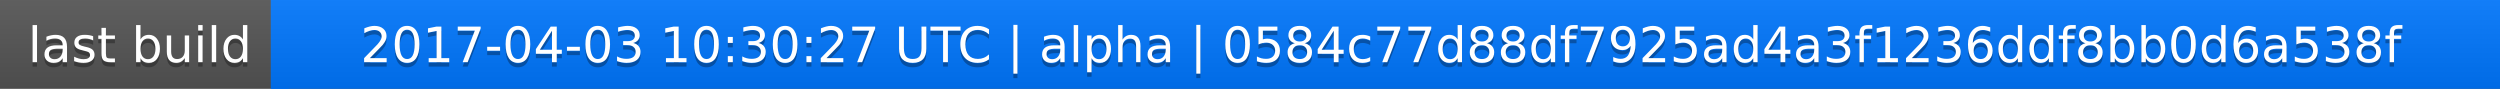
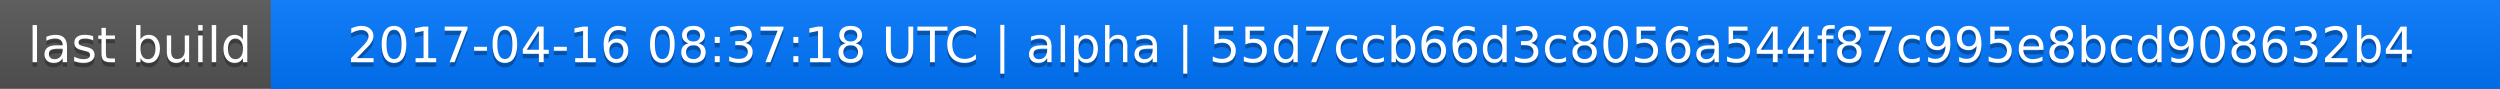
<svg xmlns="http://www.w3.org/2000/svg" width="563" height="20">
  <linearGradient id="a" x2="0" y2="100%">
    <stop offset="0" stop-color="#bbb" stop-opacity=".1" />
    <stop offset="1" stop-opacity=".1" />
  </linearGradient>
  <rect rx="0" width="563" height="20" fill="#555" />
  <rect rx="0" x="61" width="502" height="20" fill="#07f" />
  <path fill="#07f" d="M61 0h4v20h-4z" />
  <rect rx="0" width="563" height="20" fill="url(#a)" />
  <g fill="#fff" text-anchor="middle" font-family="DejaVu Sans,Verdana,Geneva,sans-serif" font-size="11">
    <text x="31.5" y="15" fill="#010101" fill-opacity=".3">last build</text>
    <text x="31.5" y="14">last build</text>
-     <text x="311" y="15" fill="#010101" fill-opacity=".3">2017-04-03 10:30:27 UTC | alpha | 0584c77d88df7925ad4a3f1236ddf8bb0d6a538f</text>
-     <text x="311" y="14">2017-04-03 10:30:27 UTC | alpha | 0584c77d88df7925ad4a3f1236ddf8bb0d6a538f</text>
+     <text x="311" y="15" fill="#010101" fill-opacity=".3">2017-04-16 08:37:18 UTC | alpha | 55d7ccb66d3c8056a544f87c995e8bcd908632b4</text>
+     <text x="311" y="14">2017-04-16 08:37:18 UTC | alpha | 55d7ccb66d3c8056a544f87c995e8bcd908632b4</text>
  </g>
</svg>
